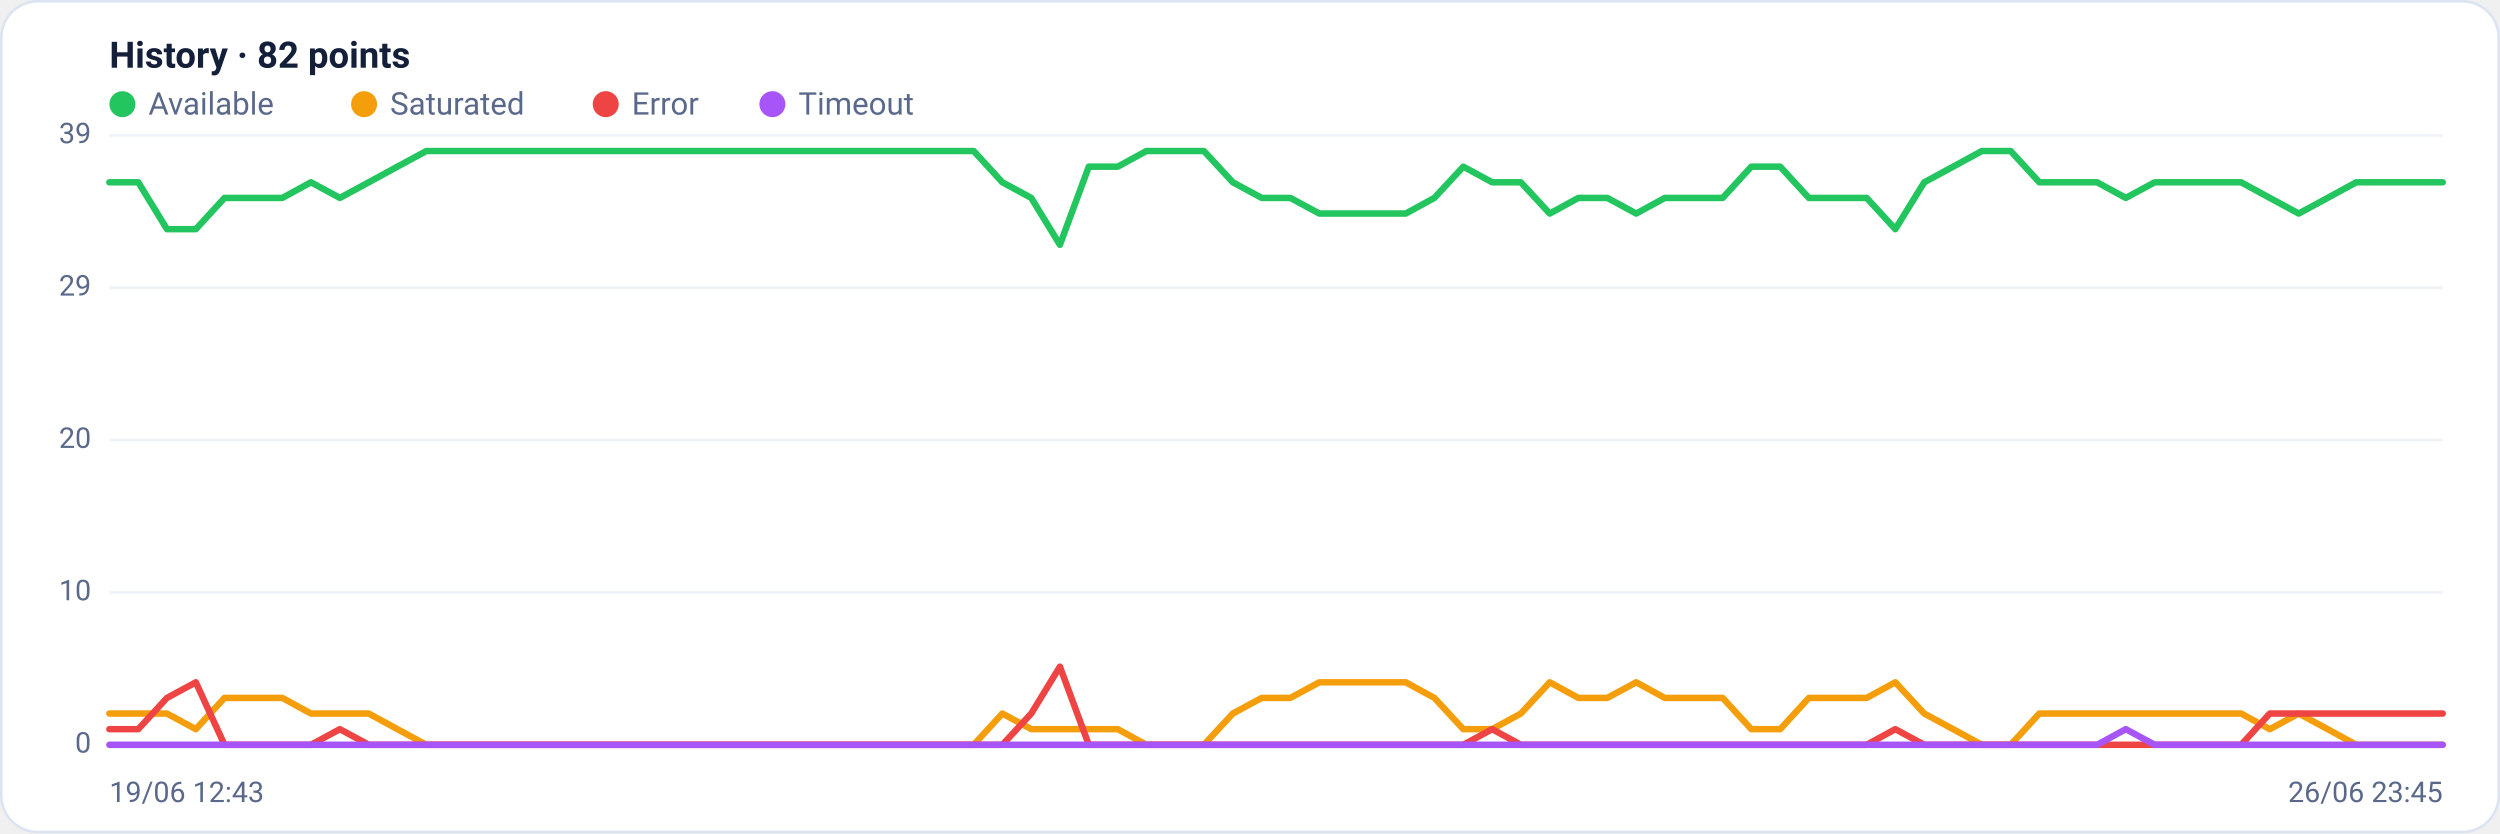
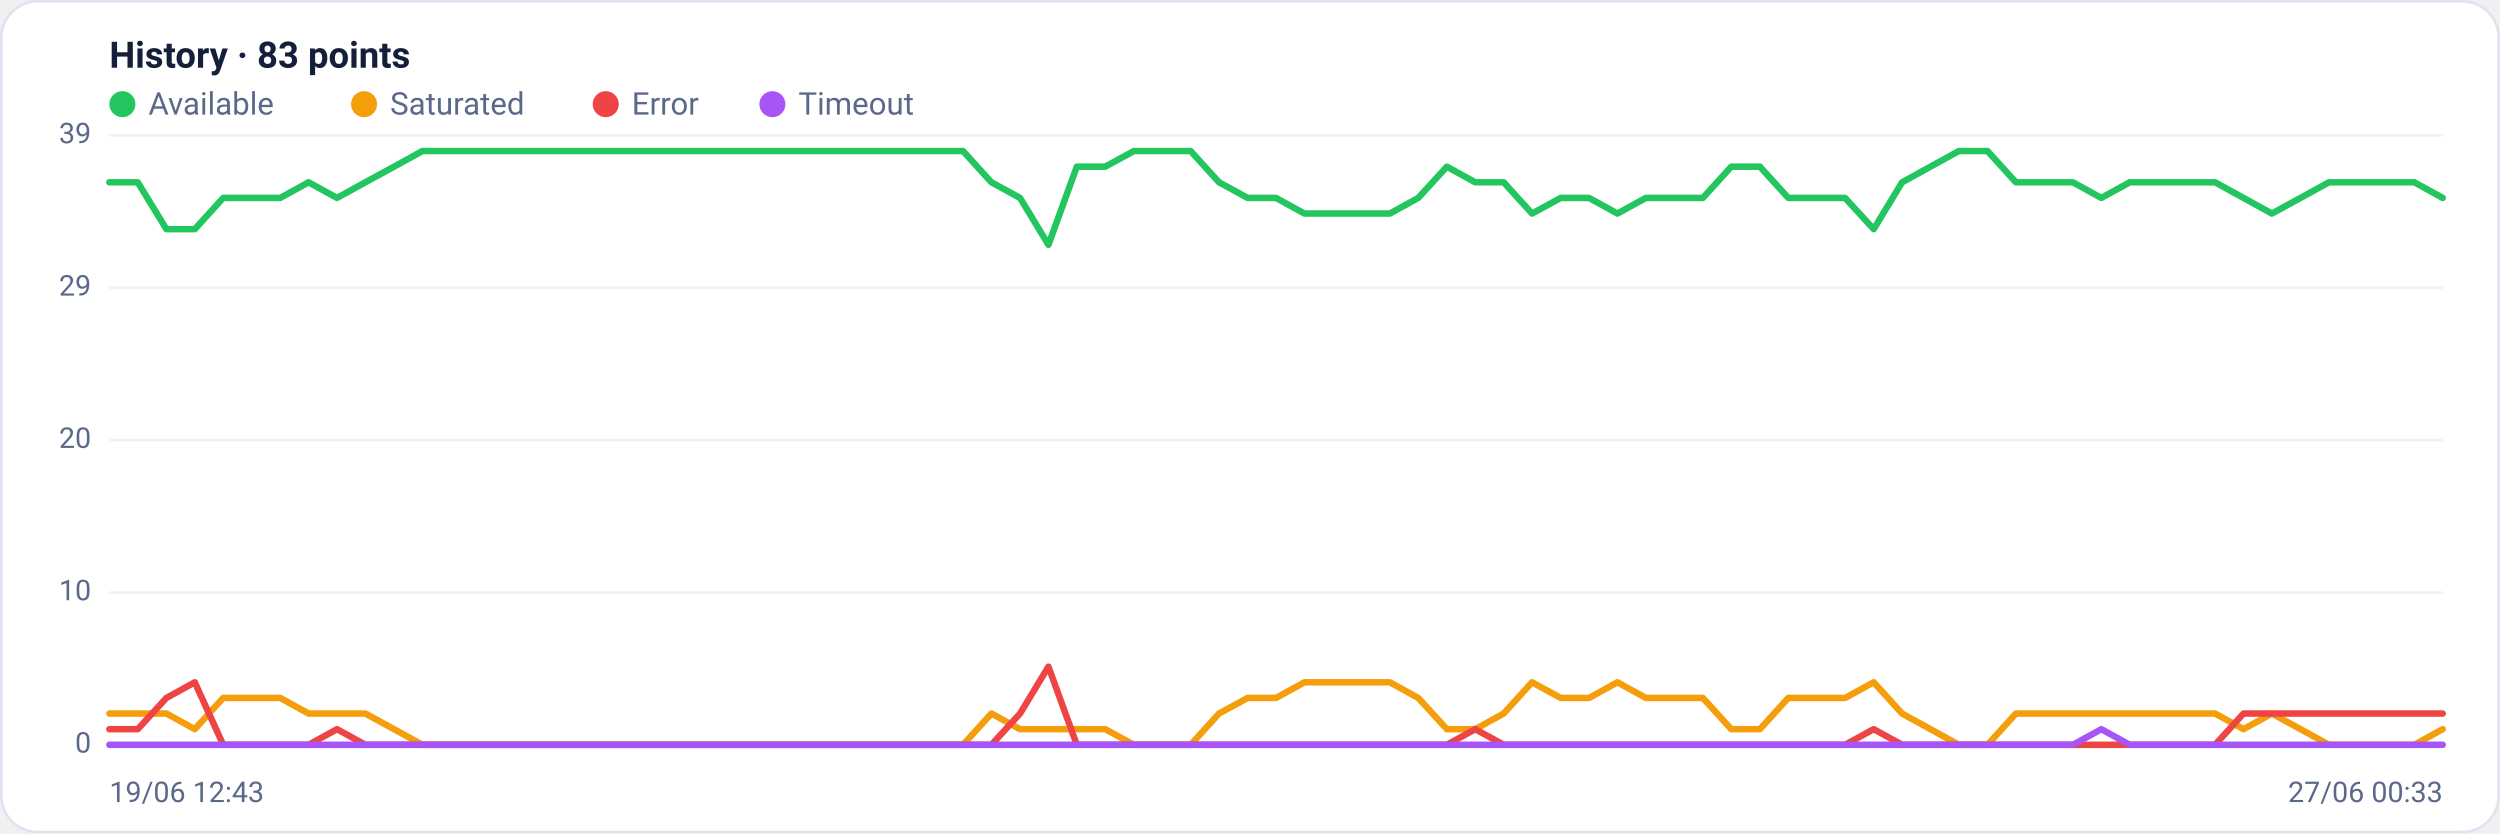
<svg xmlns="http://www.w3.org/2000/svg" viewBox="0 0 960 320" width="960" height="320" font-family="Segoe UI, system-ui, -apple-system, Roboto, Helvetica, Arial, sans-serif" role="img" aria-label="Availability history per region">
  <rect x="0.5" y="0.5" width="959" height="319" rx="14" fill="#ffffff" stroke="#dce3f1" />
-   <text x="42" y="26" font-size="14" font-weight="600" fill="#14203a">History · 82 points</text>
+   <text x="42" y="26" font-size="14" font-weight="600" fill="#14203a">History · 83 points</text>
  <circle cx="47" cy="40" r="5" fill="#22c55e" />
  <text x="57" y="44" font-size="12" fill="#5a688a">Available</text>
  <circle cx="139.8" cy="40" r="5" fill="#f59e0b" />
  <text x="149.8" y="44" font-size="12" fill="#5a688a">Saturated</text>
  <circle cx="232.6" cy="40" r="5" fill="#ef4444" />
  <text x="242.6" y="44" font-size="12" fill="#5a688a">Error</text>
  <circle cx="296.6" cy="40" r="5" fill="#a855f7" />
  <text x="306.6" y="44" font-size="12" fill="#5a688a">Timeout</text>
  <line x1="42" y1="286.0" x2="938" y2="286.0" stroke="#eef2f7" stroke-width="1" />
  <text x="35" y="289.0" text-anchor="end" font-size="11" fill="#5a688a">0</text>
  <line x1="42" y1="227.5" x2="938" y2="227.5" stroke="#eef2f7" stroke-width="1" />
  <text x="35" y="230.5" text-anchor="end" font-size="11" fill="#5a688a">10</text>
  <line x1="42" y1="169.0" x2="938" y2="169.0" stroke="#eef2f7" stroke-width="1" />
  <text x="35" y="172.0" text-anchor="end" font-size="11" fill="#5a688a">20</text>
  <line x1="42" y1="110.5" x2="938" y2="110.5" stroke="#eef2f7" stroke-width="1" />
  <text x="35" y="113.5" text-anchor="end" font-size="11" fill="#5a688a">29</text>
  <line x1="42" y1="52.0" x2="938" y2="52.0" stroke="#eef2f7" stroke-width="1" />
  <text x="35" y="55.0" text-anchor="end" font-size="11" fill="#5a688a">39</text>
-   <polyline fill="none" stroke="#22c55e" stroke-width="2.5" stroke-linejoin="round" stroke-linecap="round" points="42.0,70.0 53.1,70.0 64.1,88.0 75.2,88.0 86.2,76.0 97.3,76.0 108.4,76.0 119.4,70.0 130.5,76.0 141.6,70.0 152.6,64.0 163.7,58.0 174.7,58.0 185.8,58.0 196.9,58.0 207.9,58.0 219.0,58.0 230.0,58.0 241.1,58.0 252.2,58.0 263.2,58.0 274.3,58.0 285.4,58.0 296.4,58.0 307.5,58.0 318.5,58.0 329.6,58.0 340.7,58.0 351.7,58.0 362.8,58.0 373.9,58.0 384.9,70.0 396.0,76.0 407.0,94.0 418.1,64.0 429.2,64.0 440.2,58.0 451.3,58.0 462.3,58.0 473.4,70.0 484.5,76.0 495.5,76.0 506.6,82.0 517.7,82.0 528.7,82.0 539.8,82.0 550.8,76.0 561.9,64.0 573.0,70.0 584.0,70.0 595.1,82.0 606.1,76.0 617.2,76.0 628.3,82.0 639.3,76.0 650.4,76.0 661.5,76.0 672.5,64.0 683.6,64.0 694.6,76.0 705.7,76.0 716.8,76.0 727.8,88.0 738.9,70.0 750.0,64.0 761.0,58.0 772.1,58.0 783.1,70.0 794.2,70.0 805.3,70.0 816.3,76.0 827.4,70.0 838.4,70.0 849.5,70.0 860.6,70.0 871.6,76.0 882.7,82.0 893.8,76.0 904.8,70.0 915.9,70.0 926.9,70.0 938.0,70.0" />
-   <polyline fill="none" stroke="#f59e0b" stroke-width="2.5" stroke-linejoin="round" stroke-linecap="round" points="42.0,274.0 53.1,274.0 64.1,274.0 75.2,280.0 86.2,268.0 97.3,268.0 108.4,268.0 119.4,274.0 130.5,274.0 141.6,274.0 152.6,280.0 163.7,286.0 174.7,286.0 185.8,286.0 196.9,286.0 207.9,286.0 219.0,286.0 230.0,286.0 241.1,286.0 252.2,286.0 263.2,286.0 274.3,286.0 285.4,286.0 296.4,286.0 307.5,286.0 318.5,286.0 329.6,286.0 340.7,286.0 351.7,286.0 362.8,286.0 373.9,286.0 384.9,274.0 396.0,280.0 407.0,280.0 418.1,280.0 429.2,280.0 440.2,286.0 451.3,286.0 462.3,286.0 473.4,274.0 484.5,268.0 495.5,268.0 506.6,262.0 517.7,262.0 528.7,262.0 539.8,262.0 550.8,268.0 561.9,280.0 573.0,280.0 584.0,274.0 595.1,262.0 606.1,268.0 617.2,268.0 628.3,262.0 639.3,268.0 650.4,268.0 661.5,268.0 672.5,280.0 683.6,280.0 694.6,268.0 705.7,268.0 716.8,268.0 727.8,262.0 738.9,274.0 750.0,280.0 761.0,286.0 772.1,286.0 783.1,274.0 794.2,274.0 805.3,274.0 816.3,274.0 827.4,274.0 838.4,274.0 849.5,274.0 860.6,274.0 871.6,280.0 882.7,274.0 893.8,280.0 904.8,286.0 915.9,286.0 926.9,286.0 938.0,286.0" />
-   <polyline fill="none" stroke="#ef4444" stroke-width="2.5" stroke-linejoin="round" stroke-linecap="round" points="42.0,280.0 53.1,280.0 64.1,268.0 75.2,262.0 86.2,286.0 97.3,286.0 108.4,286.0 119.4,286.0 130.5,280.0 141.6,286.0 152.6,286.0 163.7,286.0 174.7,286.0 185.8,286.0 196.9,286.0 207.9,286.0 219.0,286.0 230.0,286.0 241.1,286.0 252.2,286.0 263.2,286.0 274.3,286.0 285.4,286.0 296.4,286.0 307.5,286.0 318.5,286.0 329.6,286.0 340.7,286.0 351.7,286.0 362.8,286.0 373.9,286.0 384.9,286.0 396.0,274.0 407.0,256.0 418.1,286.0 429.2,286.0 440.2,286.0 451.3,286.0 462.3,286.0 473.4,286.0 484.5,286.0 495.5,286.0 506.6,286.0 517.7,286.0 528.7,286.0 539.8,286.0 550.8,286.0 561.9,286.0 573.0,280.0 584.0,286.0 595.1,286.0 606.1,286.0 617.2,286.0 628.3,286.0 639.3,286.0 650.4,286.0 661.5,286.0 672.5,286.0 683.6,286.0 694.6,286.0 705.7,286.0 716.8,286.0 727.8,280.0 738.9,286.0 750.0,286.0 761.0,286.0 772.1,286.0 783.1,286.0 794.2,286.0 805.3,286.0 816.3,286.0 827.4,286.0 838.4,286.0 849.5,286.0 860.6,286.0 871.6,274.0 882.7,274.0 893.8,274.0 904.8,274.0 915.9,274.0 926.9,274.0 938.0,274.0" />
-   <polyline fill="none" stroke="#a855f7" stroke-width="2.5" stroke-linejoin="round" stroke-linecap="round" points="42.0,286.0 53.1,286.0 64.1,286.0 75.2,286.0 86.2,286.0 97.3,286.0 108.4,286.0 119.4,286.0 130.5,286.0 141.6,286.0 152.6,286.0 163.7,286.0 174.7,286.0 185.8,286.0 196.9,286.0 207.9,286.0 219.0,286.0 230.0,286.0 241.1,286.0 252.2,286.0 263.2,286.0 274.3,286.0 285.4,286.0 296.4,286.0 307.5,286.0 318.5,286.0 329.6,286.0 340.7,286.0 351.7,286.0 362.8,286.0 373.9,286.0 384.9,286.0 396.0,286.0 407.0,286.0 418.1,286.0 429.2,286.0 440.2,286.0 451.3,286.0 462.3,286.0 473.4,286.0 484.5,286.0 495.5,286.0 506.6,286.0 517.7,286.0 528.7,286.0 539.8,286.0 550.8,286.0 561.9,286.0 573.0,286.0 584.0,286.0 595.1,286.0 606.1,286.0 617.2,286.0 628.3,286.0 639.3,286.0 650.4,286.0 661.5,286.0 672.5,286.0 683.6,286.0 694.6,286.0 705.7,286.0 716.8,286.0 727.8,286.0 738.9,286.0 750.0,286.0 761.0,286.0 772.1,286.0 783.1,286.0 794.2,286.0 805.3,286.0 816.3,280.0 827.4,286.0 838.4,286.0 849.5,286.0 860.6,286.0 871.6,286.0 882.7,286.0 893.8,286.0 904.8,286.0 915.9,286.0 926.9,286.0 938.0,286.0" />
+   <polyline fill="none" stroke="#22c55e" stroke-width="2.5" stroke-linejoin="round" stroke-linecap="round" points="42.0,70.0 52.9,70.0 63.9,88.0 74.8,88.0 85.7,76.0 96.6,76.0 107.6,76.0 118.5,70.0 129.4,76.0 140.3,70.0 151.3,64.0 162.2,58.0 173.1,58.0 184.0,58.0 195.0,58.0 205.9,58.0 216.8,58.0 227.8,58.0 238.7,58.0 249.6,58.0 260.5,58.0 271.5,58.0 282.4,58.0 293.3,58.0 304.2,58.0 315.2,58.0 326.1,58.0 337.0,58.0 348.0,58.0 358.9,58.0 369.8,58.0 380.7,70.0 391.7,76.0 402.6,94.0 413.5,64.0 424.4,64.0 435.4,58.0 446.3,58.0 457.2,58.0 468.1,70.0 479.1,76.0 490.0,76.0 500.9,82.0 511.9,82.0 522.8,82.0 533.7,82.0 544.6,76.0 555.6,64.0 566.5,70.0 577.4,70.0 588.3,82.0 599.3,76.0 610.2,76.0 621.1,82.0 632.0,76.0 643.0,76.0 653.9,76.0 664.8,64.0 675.8,64.0 686.7,76.0 697.6,76.0 708.5,76.0 719.5,88.0 730.4,70.0 741.3,64.0 752.2,58.0 763.2,58.0 774.1,70.0 785.0,70.0 796.0,70.0 806.9,76.0 817.8,70.0 828.7,70.0 839.7,70.0 850.6,70.0 861.5,76.0 872.4,82.0 883.4,76.0 894.3,70.0 905.2,70.0 916.1,70.0 927.1,70.0 938.0,76.0" />
+   <polyline fill="none" stroke="#f59e0b" stroke-width="2.5" stroke-linejoin="round" stroke-linecap="round" points="42.0,274.0 52.9,274.0 63.9,274.0 74.8,280.0 85.7,268.0 96.6,268.0 107.6,268.0 118.5,274.0 129.4,274.0 140.3,274.0 151.3,280.0 162.2,286.0 173.1,286.0 184.0,286.0 195.0,286.0 205.9,286.0 216.8,286.0 227.8,286.0 238.7,286.0 249.6,286.0 260.5,286.0 271.5,286.0 282.4,286.0 293.3,286.0 304.2,286.0 315.2,286.0 326.1,286.0 337.0,286.0 348.0,286.0 358.9,286.0 369.8,286.0 380.7,274.0 391.7,280.0 402.6,280.0 413.5,280.0 424.4,280.0 435.4,286.0 446.3,286.0 457.2,286.0 468.1,274.0 479.1,268.0 490.0,268.0 500.9,262.0 511.9,262.0 522.8,262.0 533.7,262.0 544.6,268.0 555.6,280.0 566.5,280.0 577.4,274.0 588.3,262.0 599.3,268.0 610.2,268.0 621.1,262.0 632.0,268.0 643.0,268.0 653.9,268.0 664.8,280.0 675.8,280.0 686.7,268.0 697.6,268.0 708.5,268.0 719.5,262.0 730.4,274.0 741.3,280.0 752.2,286.0 763.2,286.0 774.1,274.0 785.0,274.0 796.0,274.0 806.9,274.0 817.8,274.0 828.7,274.0 839.7,274.0 850.6,274.0 861.5,280.0 872.4,274.0 883.4,280.0 894.3,286.0 905.2,286.0 916.1,286.0 927.1,286.0 938.0,280.0" />
+   <polyline fill="none" stroke="#ef4444" stroke-width="2.5" stroke-linejoin="round" stroke-linecap="round" points="42.0,280.0 52.9,280.0 63.9,268.0 74.8,262.0 85.7,286.0 96.6,286.0 107.6,286.0 118.5,286.0 129.4,280.0 140.3,286.0 151.3,286.0 162.2,286.0 173.1,286.0 184.0,286.0 195.0,286.0 205.9,286.0 216.8,286.0 227.8,286.0 238.7,286.0 249.6,286.0 260.5,286.0 271.5,286.0 282.4,286.0 293.3,286.0 304.2,286.0 315.2,286.0 326.1,286.0 337.0,286.0 348.0,286.0 358.9,286.0 369.8,286.0 380.7,286.0 391.7,274.0 402.6,256.0 413.5,286.0 424.4,286.0 435.4,286.0 446.3,286.0 457.2,286.0 468.1,286.0 479.1,286.0 490.0,286.0 500.9,286.0 511.9,286.0 522.8,286.0 533.7,286.0 544.6,286.0 555.6,286.0 566.5,280.0 577.4,286.0 588.3,286.0 599.3,286.0 610.2,286.0 621.1,286.0 632.0,286.0 643.0,286.0 653.9,286.0 664.8,286.0 675.8,286.0 686.7,286.0 697.6,286.0 708.5,286.0 719.5,280.0 730.4,286.0 741.3,286.0 752.2,286.0 763.2,286.0 774.1,286.0 785.0,286.0 796.0,286.0 806.9,286.0 817.8,286.0 828.7,286.0 839.7,286.0 850.6,286.0 861.5,274.0 872.4,274.0 883.4,274.0 894.3,274.0 905.2,274.0 916.1,274.0 927.1,274.0 938.0,274.0" />
+   <polyline fill="none" stroke="#a855f7" stroke-width="2.5" stroke-linejoin="round" stroke-linecap="round" points="42.0,286.0 52.9,286.0 63.9,286.0 74.8,286.0 85.7,286.0 96.6,286.0 107.6,286.0 118.5,286.0 129.4,286.0 140.3,286.0 151.3,286.0 162.2,286.0 173.1,286.0 184.0,286.0 195.0,286.0 205.9,286.0 216.8,286.0 227.8,286.0 238.7,286.0 249.6,286.0 260.5,286.0 271.5,286.0 282.4,286.0 293.3,286.0 304.2,286.0 315.2,286.0 326.1,286.0 337.0,286.0 348.0,286.0 358.9,286.0 369.8,286.0 380.7,286.0 391.7,286.0 402.6,286.0 413.5,286.0 424.4,286.0 435.4,286.0 446.3,286.0 457.2,286.0 468.1,286.0 479.1,286.0 490.0,286.0 500.9,286.0 511.9,286.0 522.8,286.0 533.7,286.0 544.6,286.0 555.6,286.0 566.5,286.0 577.4,286.0 588.3,286.0 599.3,286.0 610.2,286.0 621.1,286.0 632.0,286.0 643.0,286.0 653.9,286.0 664.8,286.0 675.8,286.0 686.7,286.0 697.6,286.0 708.5,286.0 719.5,286.0 730.4,286.0 741.3,286.0 752.2,286.0 763.2,286.0 774.1,286.0 785.0,286.0 796.0,286.0 806.9,280.0 817.8,286.0 828.7,286.0 839.7,286.0 850.6,286.0 861.5,286.0 872.4,286.0 883.4,286.0 894.3,286.0 905.2,286.0 916.1,286.0 927.1,286.0 938.0,286.0" />
  <text x="42" y="308" font-size="11" fill="#5a688a">19/06 12:43</text>
-   <text x="938" y="308" text-anchor="end" font-size="11" fill="#5a688a">26/06 23:45</text>
+   <text x="938" y="308" text-anchor="end" font-size="11" fill="#5a688a">27/06 00:33</text>
</svg>
